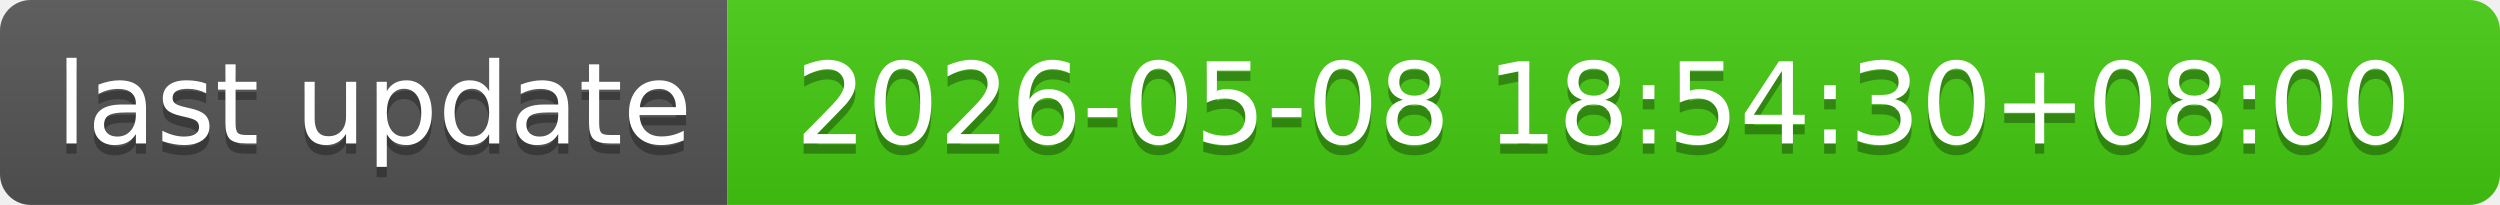
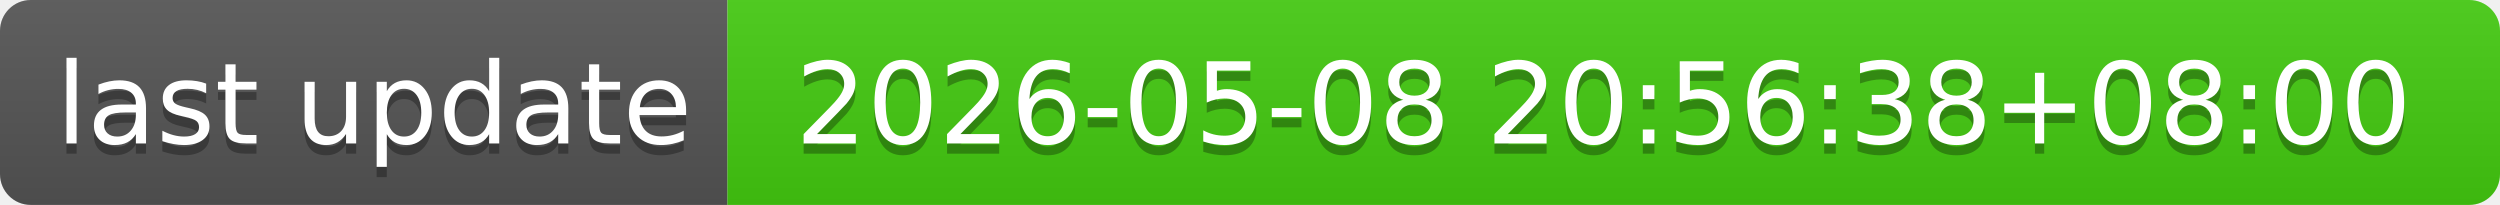
- <svg xmlns="http://www.w3.org/2000/svg" width="244" height="20" role="img" aria-label="last update: 2026-05-08 18:54:30+08:00">
+ <svg xmlns="http://www.w3.org/2000/svg" width="244" height="20" role="img" aria-label="last update: 2026-05-08 20:56:38+08:00">
  <linearGradient id="s" x2="0" y2="100%">
    <stop offset="0" stop-color="#bbb" stop-opacity=".1" />
    <stop offset="1" stop-opacity=".1" />
  </linearGradient>
  <clipPath id="r">
    <rect width="244" height="20" rx="3" fill="#fff" />
  </clipPath>
  <g clip-path="url(#r)">
    <rect width="71" height="20" fill="#555" />
    <rect x="71" width="173" height="20" fill="#4c1" />
    <rect width="244" height="20" fill="url(#s)" />
  </g>
  <g fill="#fff" text-anchor="middle" font-family="Verdana,Geneva,DejaVu Sans,sans-serif" text-rendering="geometricPrecision" font-size="110">
    <text aria-hidden="true" x="365" y="150" fill="#010101" fill-opacity=".3" transform="scale(.1)" textLength="610">last update</text>
    <text x="365" y="140" transform="scale(.1)" fill="#fff" textLength="610">last update</text>
-     <text aria-hidden="true" x="1565" y="150" fill="#010101" fill-opacity=".3" transform="scale(.1)" textLength="1630">2026-05-08 18:54:30+08:00</text>
-     <text x="1565" y="140" transform="scale(.1)" fill="#fff" textLength="1630">2026-05-08 18:54:30+08:00</text>
+     <text aria-hidden="true" x="1565" y="150" fill="#010101" fill-opacity=".3" transform="scale(.1)" textLength="1630">2026-05-08 20:56:38+08:00</text>
+     <text x="1565" y="140" transform="scale(.1)" fill="#fff" textLength="1630">2026-05-08 20:56:38+08:00</text>
  </g>
</svg>
